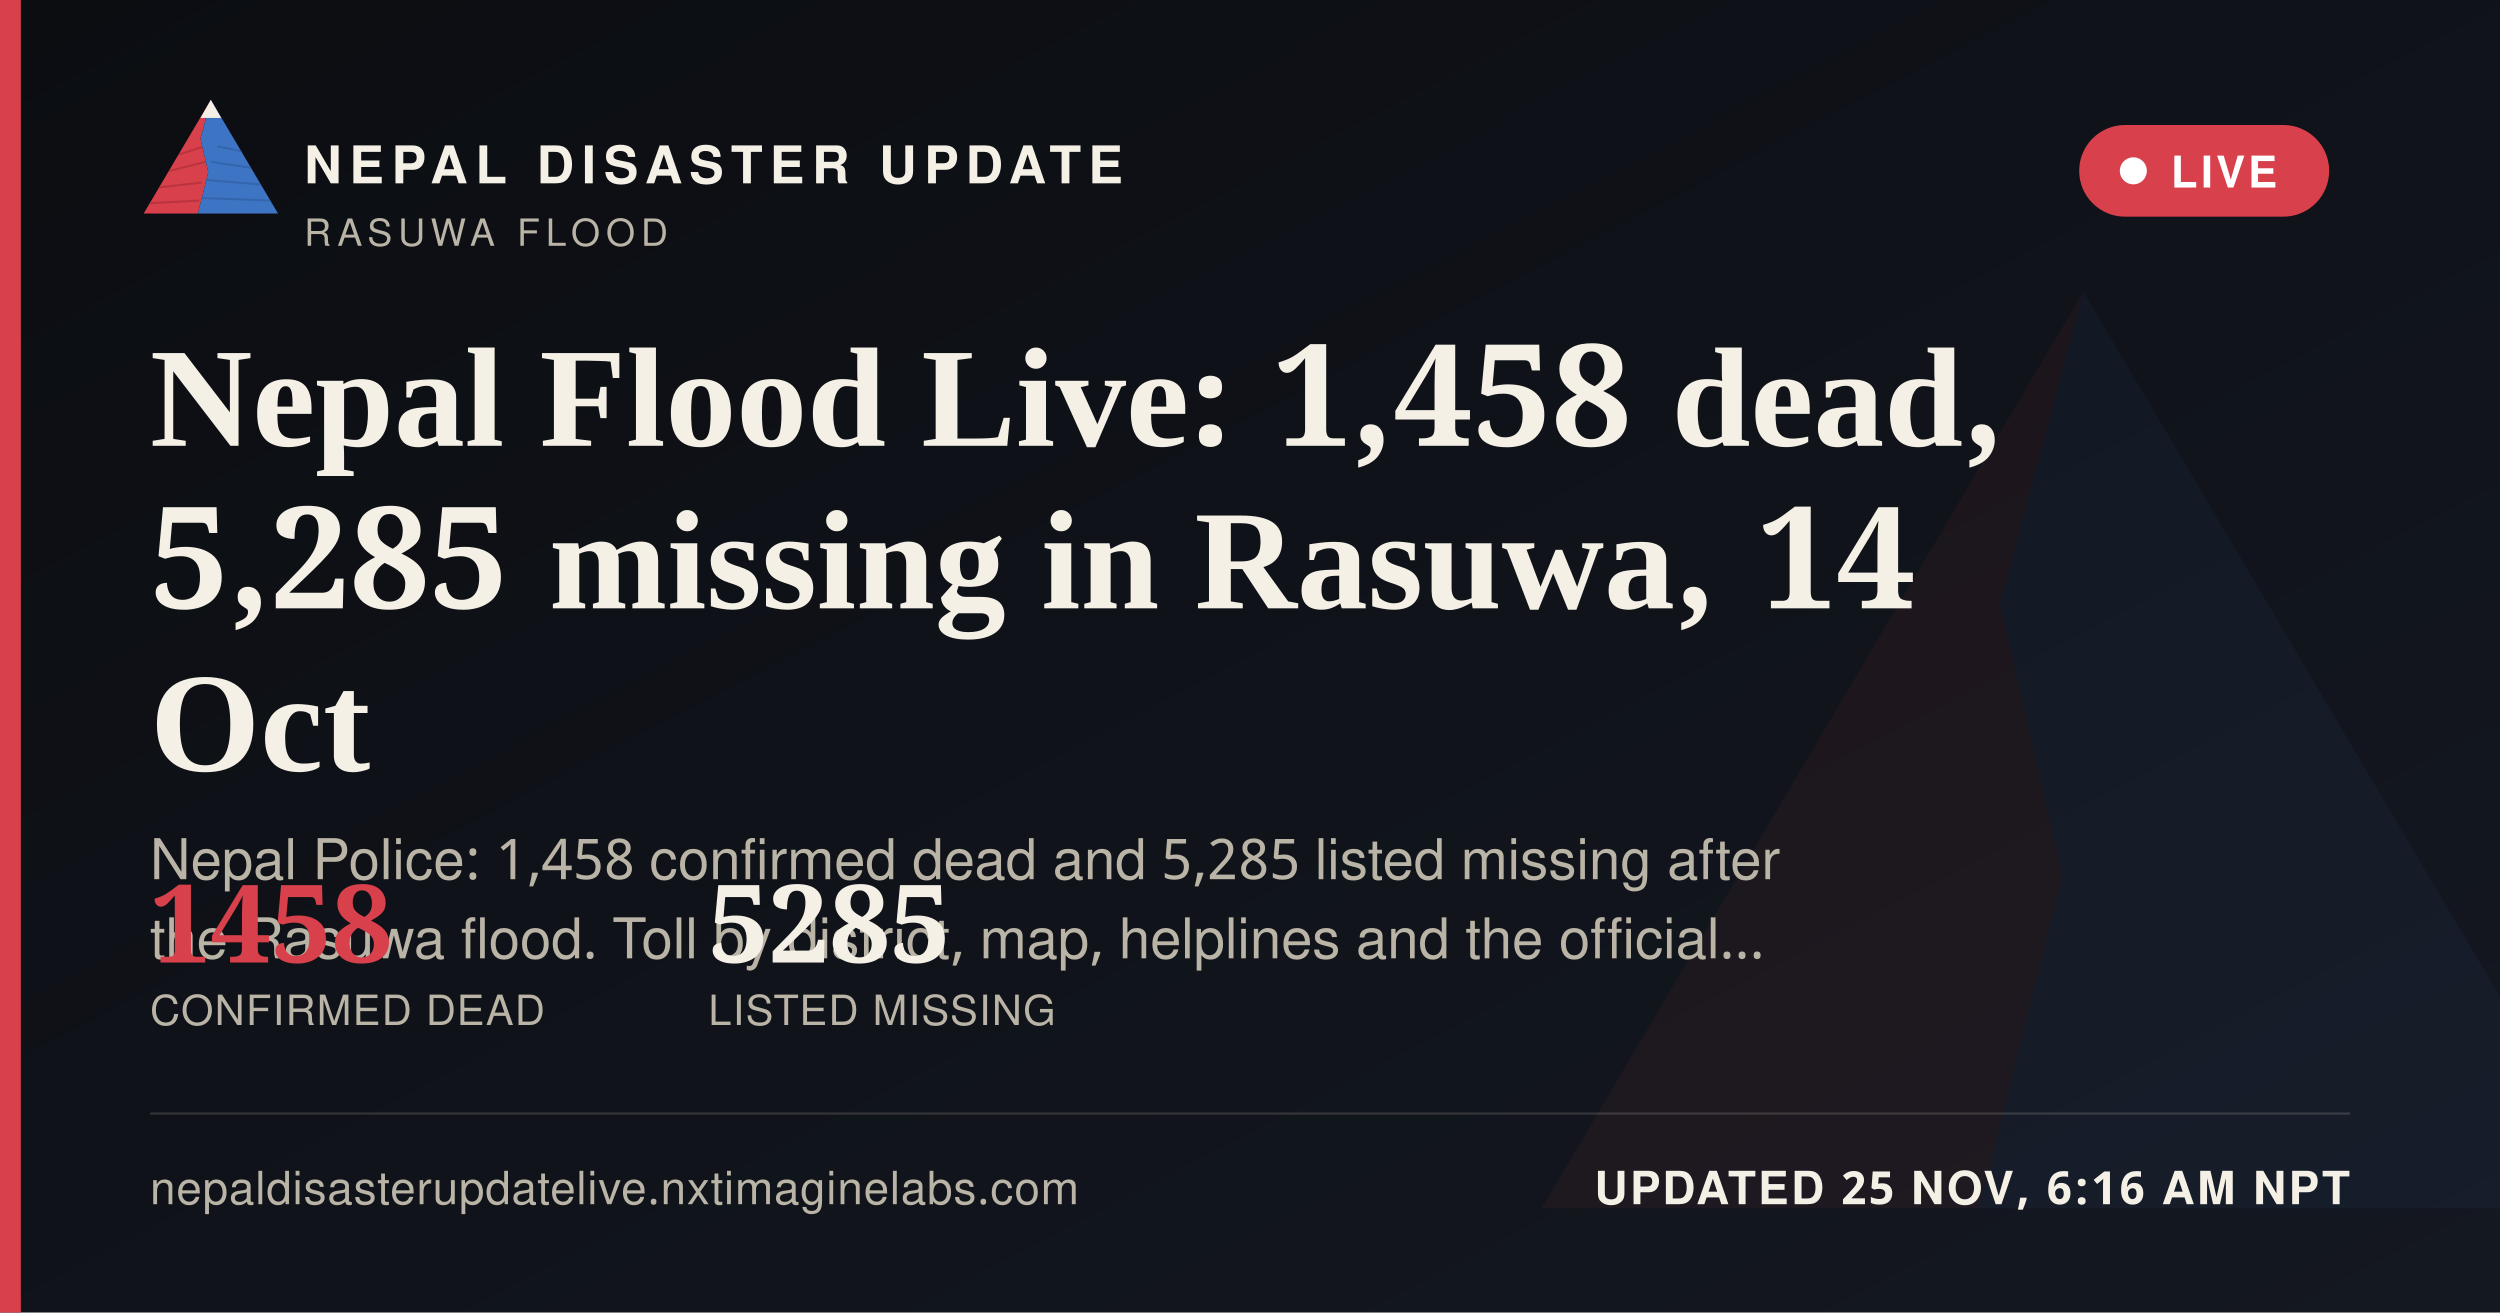
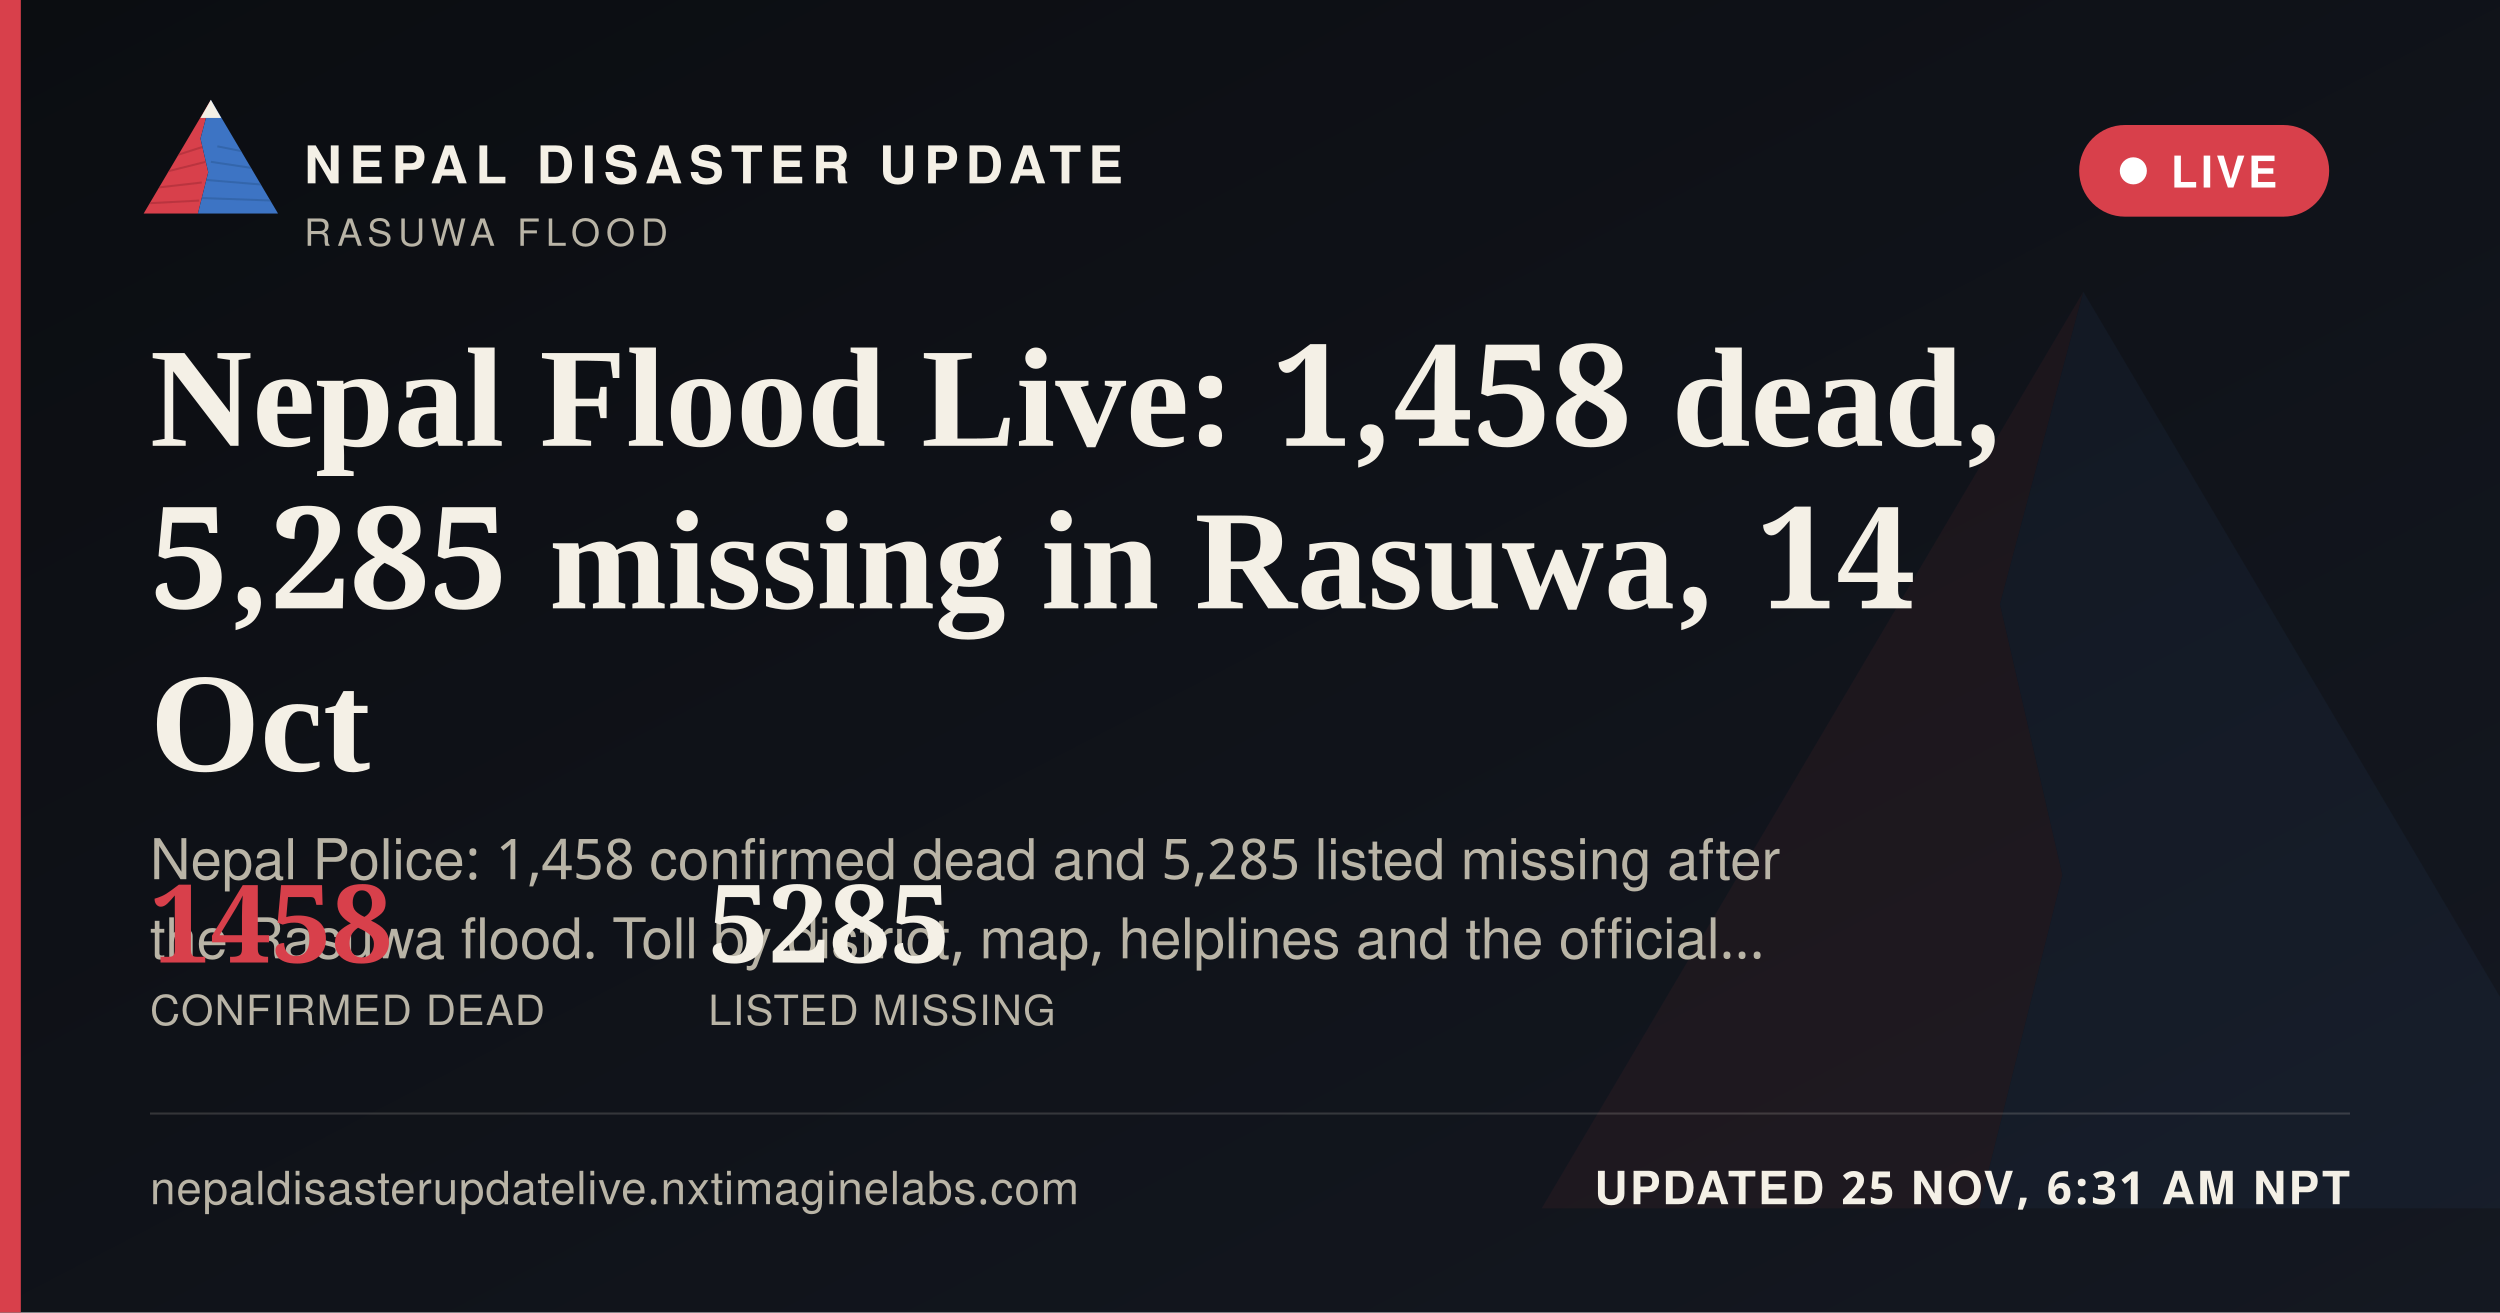
<svg xmlns="http://www.w3.org/2000/svg" width="1200" height="630" viewBox="0 0 1200 630">
  <defs>
    <linearGradient id="ogbg" x1="0" y1="0" x2="1" y2="1">
      <stop offset="0" stop-color="#0B0D11" />
      <stop offset="1" stop-color="#141821" />
    </linearGradient>
  </defs>
  <rect width="1200" height="630" fill="url(#ogbg)" />
  <g transform="translate(700,60) scale(5)" opacity="0.06">
    <polygon points="60,16 52,46 58,72 50,104 8,104" fill="#D8404B" />
    <polygon points="60,16 112,104 50,104 58,72 52,46" fill="#3D74C4" />
  </g>
  <rect x="0" y="0" width="10" height="630" fill="#D8404B" />
  <g transform="translate(64,38) scale(0.62)">
    <g>
      <defs>
        <clipPath id="ogLc">
          <polygon points="60,16 52,46 58,72 50,104 8,104" />
        </clipPath>
        <clipPath id="ogRc">
          <polygon points="60,16 112,104 50,104 58,72 52,46" />
        </clipPath>
      </defs>
      <polygon points="60,16 52,46 58,72 50,104 8,104" fill="#D8404B" />
      <g clip-path="url(#ogLc)" stroke="#A32A34" stroke-width="1.6" fill="none" opacity="0.55">
        <path d="M30,60 L55,52" />
        <path d="M24,72 L56,64" />
        <path d="M18,84 L53,80" />
        <path d="M13,96 L51,94" />
      </g>
      <polygon points="60,16 112,104 50,104 58,72 52,46" fill="#3D74C4" />
      <g clip-path="url(#ogRc)" stroke="#2A5793" stroke-width="1.6" fill="none" opacity="0.5">
        <path d="M65,52 L95,58" />
        <path d="M60,64 L100,70" />
        <path d="M56,78 L104,82" />
        <path d="M52,92 L108,94" />
      </g>
      <polygon points="60,16 52,30 68,30" fill="#F4F0E6" />
    </g>
  </g>
  <text x="146" y="88" font-family="'Public Sans', 'Noto Sans Devanagari', 'Helvetica Neue', Helvetica, Arial, sans-serif" font-size="25" font-weight="800" letter-spacing="3.6" fill="#F4F0E6">NEPAL DISASTER UPDATE</text>
  <text x="146" y="118" font-family="'Public Sans', 'Noto Sans Devanagari', 'Helvetica Neue', Helvetica, Arial, sans-serif" font-size="18" letter-spacing="2.8" fill="#B9B4A6">RASUWA FLOOD</text>
  <g>
    <rect x="998" y="60" width="120" height="44" rx="22" fill="#D8404B" stroke="none" />
    <circle cx="1024" cy="82" r="6.5" fill="#FFFFFF" />
    <text x="1042" y="90" font-family="'Public Sans', 'Noto Sans Devanagari', 'Helvetica Neue', Helvetica, Arial, sans-serif" font-size="21" font-weight="700" letter-spacing="1.6" fill="#FFFFFF">LIVE</text>
  </g>
  <text x="72" y="214" font-family="Newsreader, 'Noto Serif Devanagari', Georgia, 'Times New Roman', serif" font-size="68" font-weight="600" fill="#F4F0E6">Nepal Flood Live: 1,458 dead,</text>
  <text x="72" y="292" font-family="Newsreader, 'Noto Serif Devanagari', Georgia, 'Times New Roman', serif" font-size="68" font-weight="600" fill="#F4F0E6">5,285 missing in Rasuwa, 14</text>
  <text x="72" y="370" font-family="Newsreader, 'Noto Serif Devanagari', Georgia, 'Times New Roman', serif" font-size="68" font-weight="600" fill="#F4F0E6">Oct</text>
  <text x="72" y="422" font-family="'Public Sans', 'Noto Sans Devanagari', 'Helvetica Neue', Helvetica, Arial, sans-serif" font-size="27" fill="#B9B4A6">Nepal Police: 1,458 confirmed dead and 5,285 listed missing after</text>
  <text x="72" y="460" font-family="'Public Sans', 'Noto Sans Devanagari', 'Helvetica Neue', Helvetica, Arial, sans-serif" font-size="27" fill="#B9B4A6">the Rasuwa flood. Toll by district, map, helplines and the official…</text>
  <g transform="translate(72,462)">
    <text x="0" y="0" font-family="Newsreader, 'Noto Serif Devanagari', Georgia, 'Times New Roman', serif" font-size="52" font-weight="600" fill="#D8404B">1458</text>
    <text x="0" y="30" font-family="'Public Sans', 'Noto Sans Devanagari', 'Helvetica Neue', Helvetica, Arial, sans-serif" font-size="20" letter-spacing="0.6" fill="#B9B4A6">CONFIRMED DEAD</text>
    <text x="268" y="0" font-family="Newsreader, 'Noto Serif Devanagari', Georgia, 'Times New Roman', serif" font-size="52" font-weight="600" fill="#F4F0E6">5285</text>
    <text x="268" y="30" font-family="'Public Sans', 'Noto Sans Devanagari', 'Helvetica Neue', Helvetica, Arial, sans-serif" font-size="20" letter-spacing="0.6" fill="#B9B4A6">LISTED MISSING</text>
  </g>
  <rect x="72" y="534" width="1056" height="1" fill="rgba(244,240,230,0.16)" />
  <text x="72" y="578" font-family="'Public Sans', 'Noto Sans Devanagari', 'Helvetica Neue', Helvetica, Arial, sans-serif" font-size="22" fill="#B9B4A6" letter-spacing="0.4">nepaldisasterupdatelive.nxtimaginelabs.com</text>
-   <text x="1128" y="578" text-anchor="end" font-family="'Public Sans', 'Noto Sans Devanagari', 'Helvetica Neue', Helvetica, Arial, sans-serif" font-size="22" font-weight="700" letter-spacing="1.2" fill="#F4F0E6">UPDATED 25 NOV, 6:16 AM NPT</text>
+   <text x="1128" y="578" text-anchor="end" font-family="'Public Sans', 'Noto Sans Devanagari', 'Helvetica Neue', Helvetica, Arial, sans-serif" font-size="22" font-weight="700" letter-spacing="1.2" fill="#F4F0E6">UPDATED 25 NOV, 6:31 AM NPT</text>
</svg>
